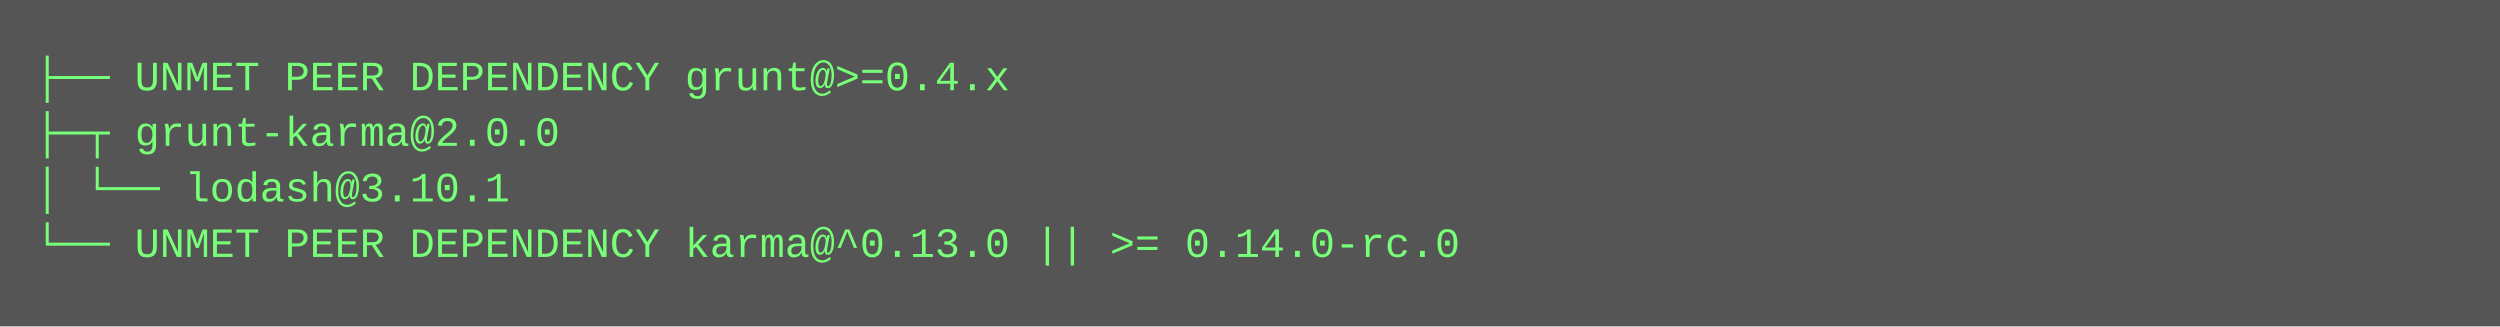
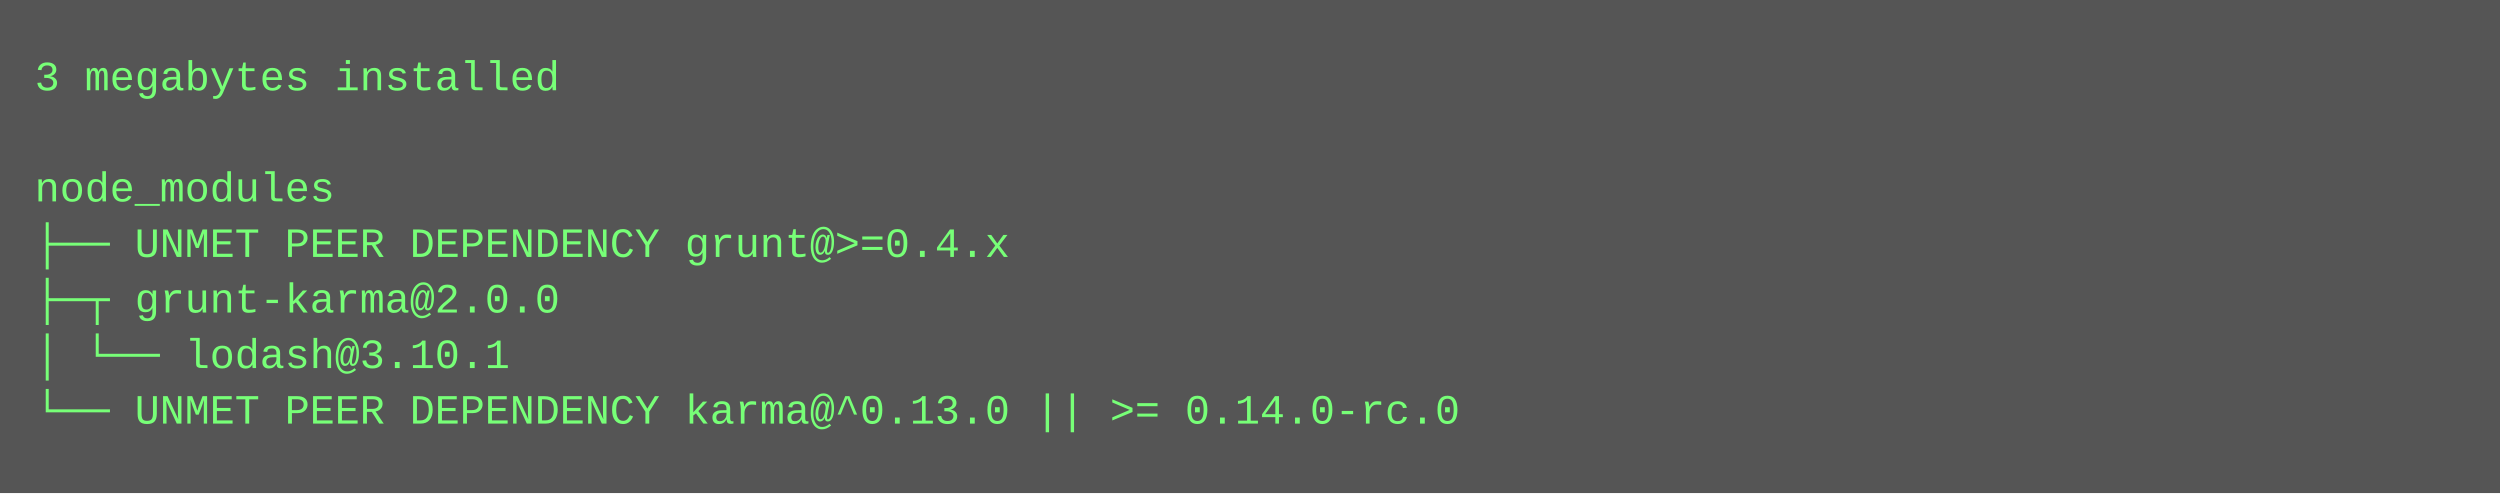
- <svg xmlns="http://www.w3.org/2000/svg" height="94" width="720">
-   <rect height="94" fill="#555" width="720" />
+ <svg xmlns="http://www.w3.org/2000/svg" height="142" width="720">
+   <rect height="142" fill="#555" width="720" />
  <text fill="#7f7" font-family="Courier New" font-size="12" xml:space="preserve">
-     <tspan x="10" y="26">├── UNMET PEER DEPENDENCY grunt@&gt;=0.4.x</tspan>
-     <tspan x="10" y="42">├─┬ grunt-karma@2.0.0 </tspan>
-     <tspan x="10" y="58">│ └── lodash@3.10.1 </tspan>
-     <tspan x="10" y="74">└── UNMET PEER DEPENDENCY karma@^0.13.0 || &gt;= 0.14.0-rc.0</tspan>
+     <tspan x="10" y="26">3 megabytes installed</tspan>
+     <tspan x="10" y="42" />
+     <tspan x="10" y="58">node_modules</tspan>
+     <tspan x="10" y="74">├── UNMET PEER DEPENDENCY grunt@&gt;=0.4.x</tspan>
+     <tspan x="10" y="90">├─┬ grunt-karma@2.0.0 </tspan>
+     <tspan x="10" y="106">│ └── lodash@3.10.1 </tspan>
+     <tspan x="10" y="122">└── UNMET PEER DEPENDENCY karma@^0.13.0 || &gt;= 0.14.0-rc.0</tspan>
  </text>
</svg>
